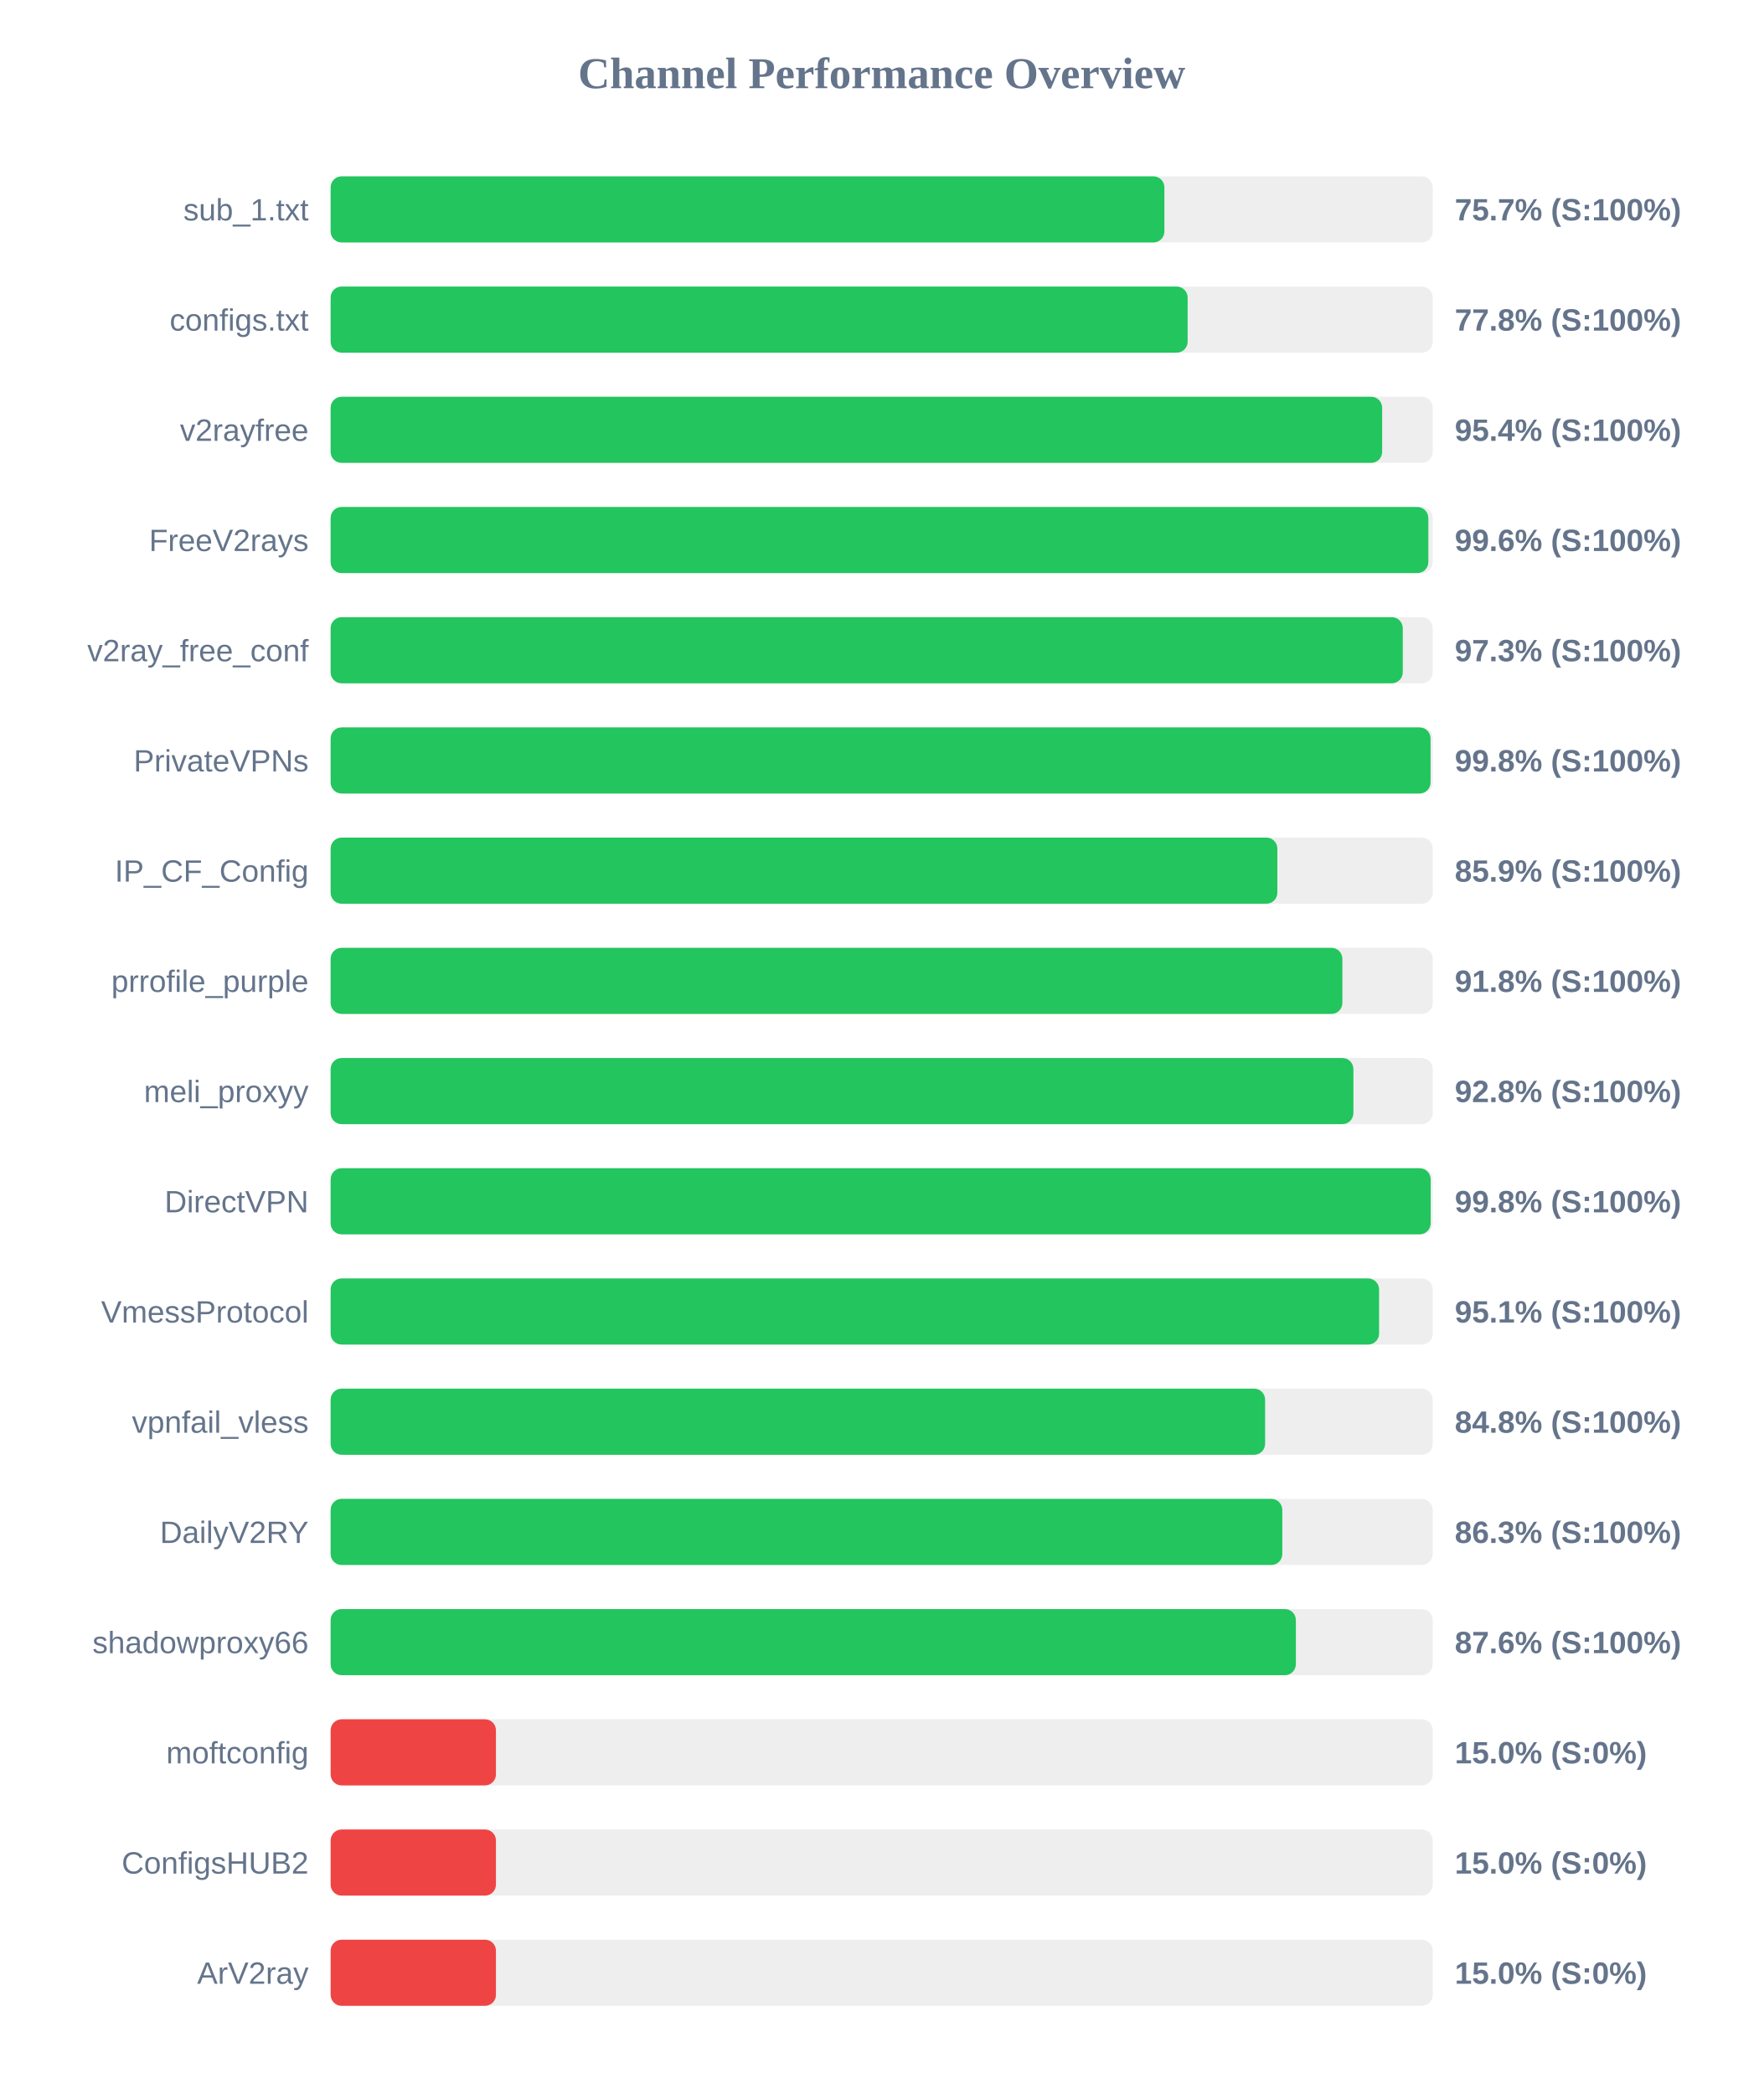
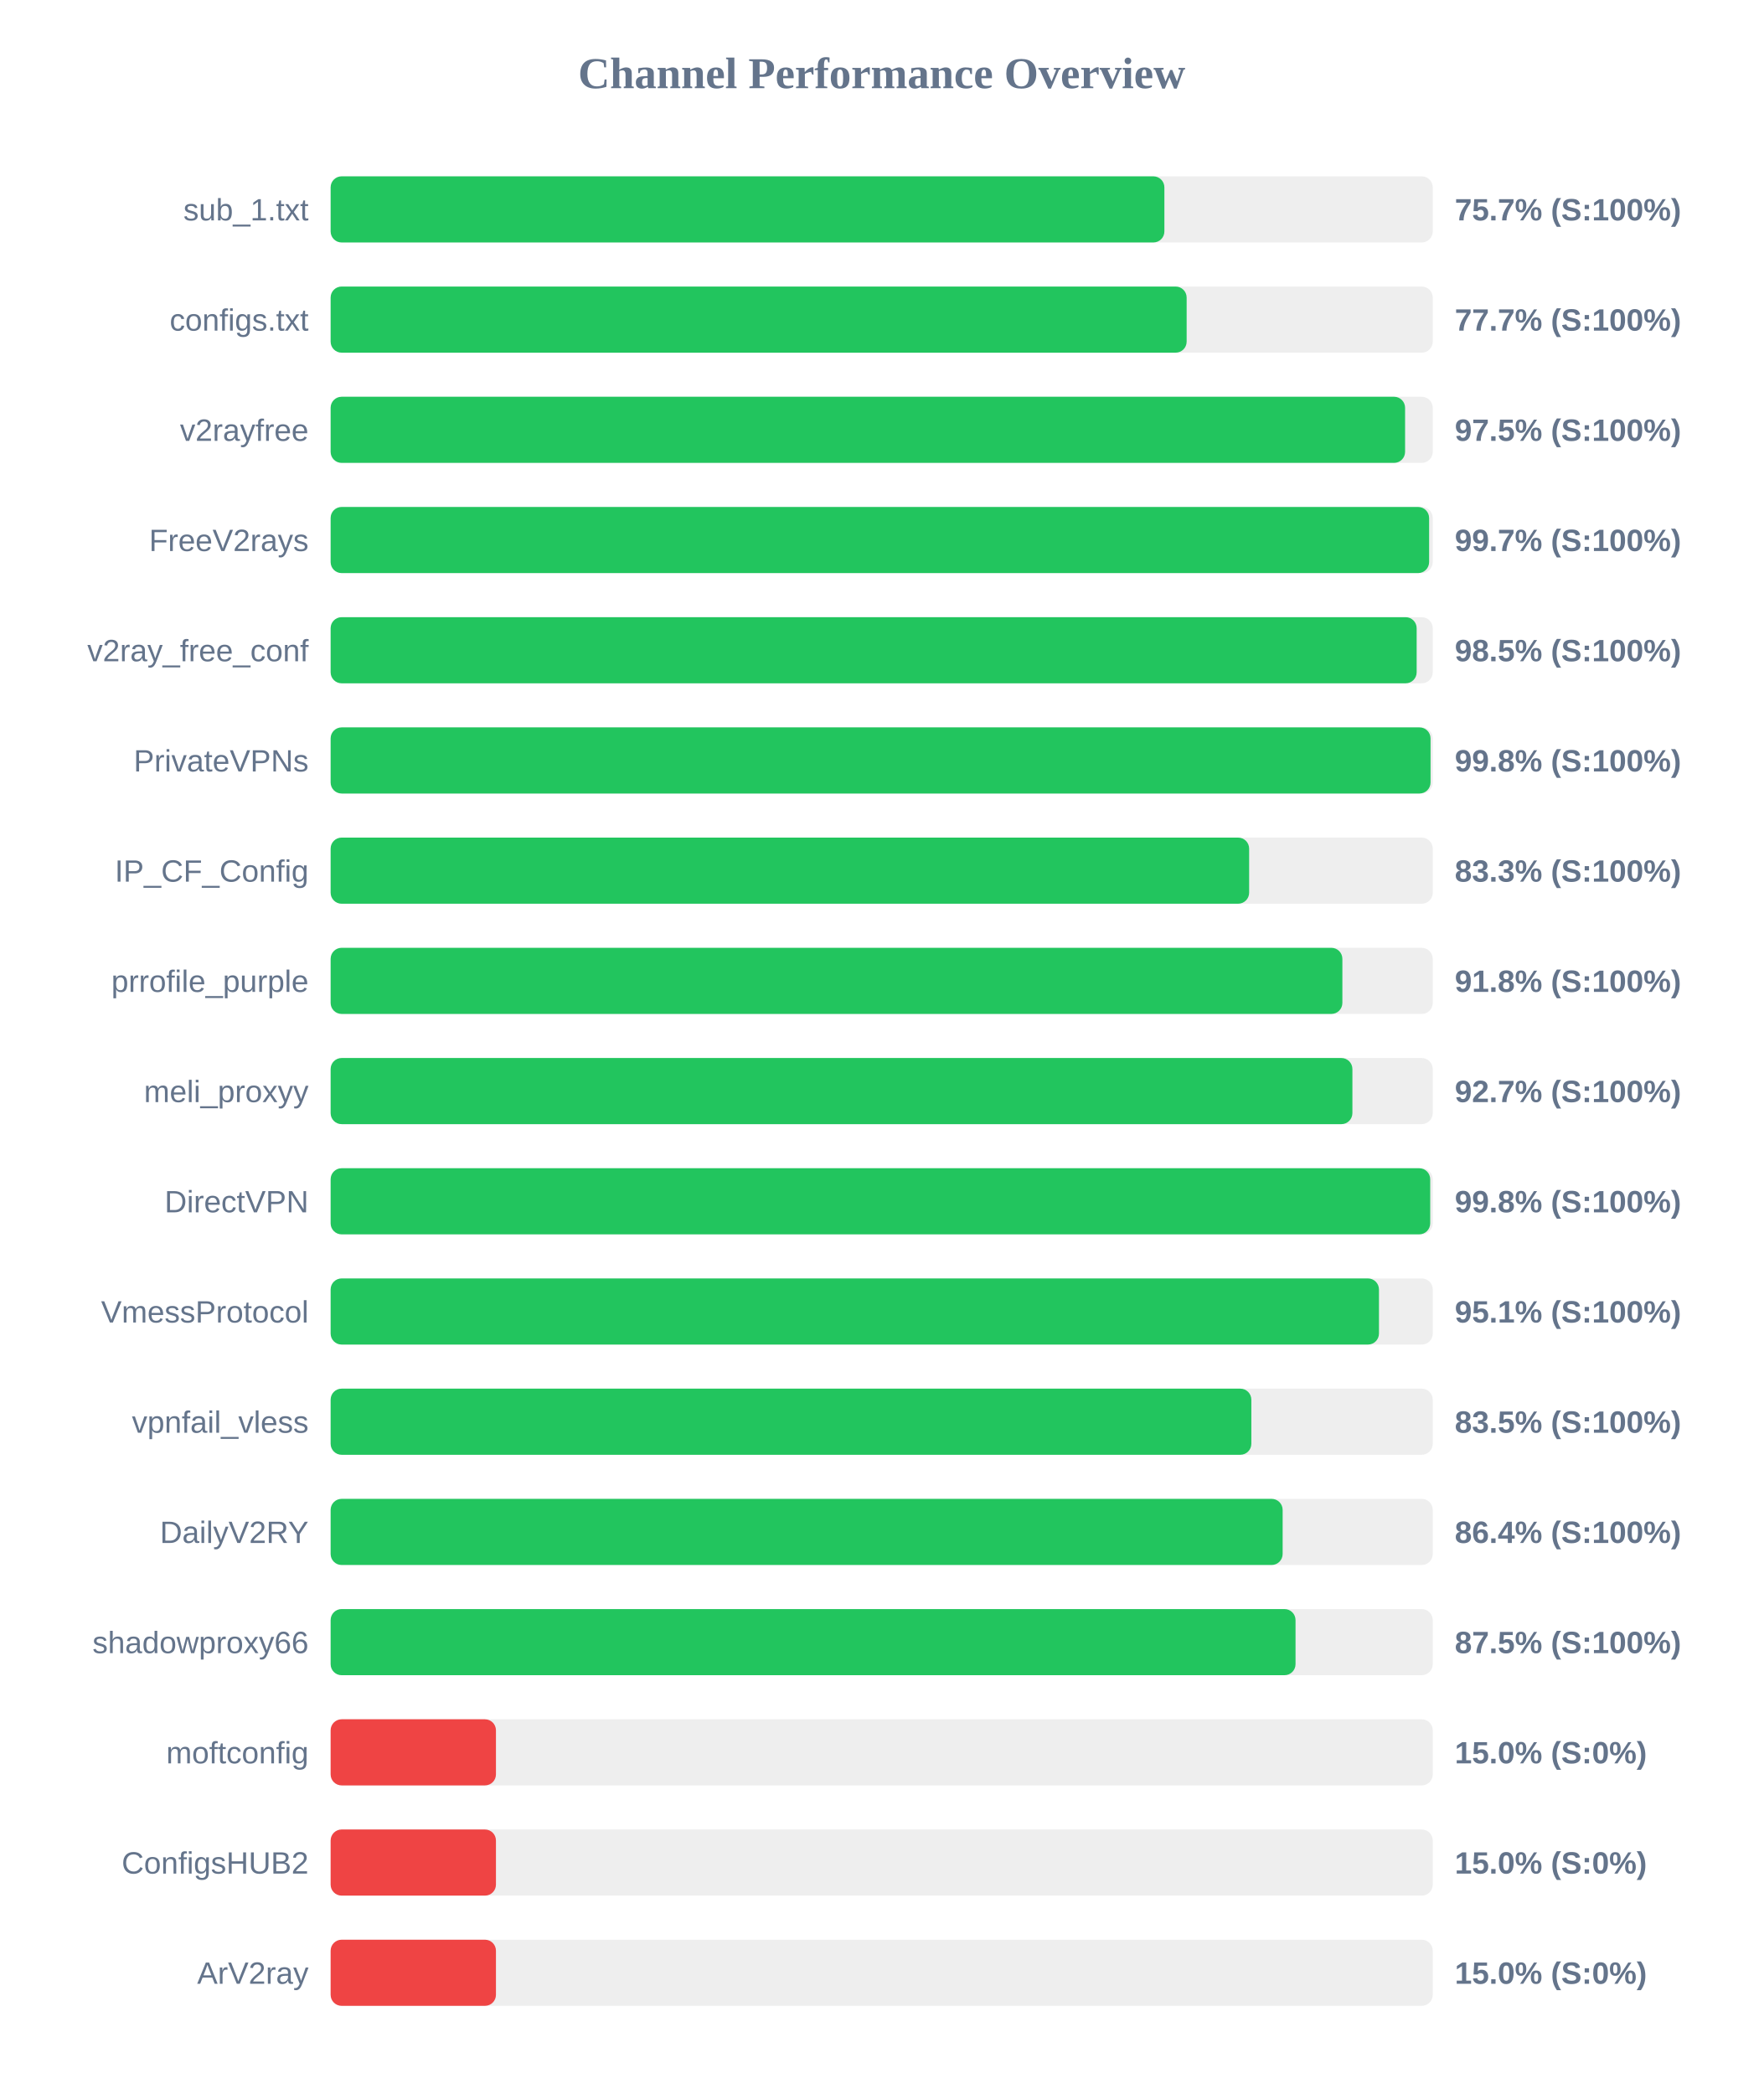
<svg xmlns="http://www.w3.org/2000/svg" width="800" height="950" version="1.1">
  <style>
        .row { font: 14px Arial; fill: #64748b; }
        .score { font: bold 14px Arial; fill: #64748b; }
    </style>
  <text x="400" y="40" text-anchor="middle" font-size="20px" font-weight="bold" fill="#64748b">Channel Performance Overview</text>
  <rect x="150" y="80" width="500" height="30" fill="#eee" rx="5" />
  <rect x="150" y="80" width="378.25" height="30" fill="#22c55e" rx="5" />
  <text x="140" y="100" text-anchor="end" class="row">sub_1.txt</text>
  <text x="660" y="100" text-anchor="start" class="score">75.7% (S:100%)</text>
  <rect x="150" y="130" width="500" height="30" fill="#eee" rx="5" />
-   <rect x="150" y="130" width="388.8" height="30" fill="#22c55e" rx="5" />
+   <rect x="150" y="130" width="388.35" height="30" fill="#22c55e" rx="5" />
  <text x="140" y="150" text-anchor="end" class="row">configs.txt</text>
-   <text x="660" y="150" text-anchor="start" class="score">77.8% (S:100%)</text>
+   <text x="660" y="150" text-anchor="start" class="score">77.7% (S:100%)</text>
  <rect x="150" y="180" width="500" height="30" fill="#eee" rx="5" />
-   <rect x="150" y="180" width="477.05" height="30" fill="#22c55e" rx="5" />
+   <rect x="150" y="180" width="487.45" height="30" fill="#22c55e" rx="5" />
  <text x="140" y="200" text-anchor="end" class="row">v2rayfree</text>
-   <text x="660" y="200" text-anchor="start" class="score">95.4% (S:100%)</text>
+   <text x="660" y="200" text-anchor="start" class="score">97.5% (S:100%)</text>
  <rect x="150" y="230" width="500" height="30" fill="#eee" rx="5" />
-   <rect x="150" y="230" width="498.0" height="30" fill="#22c55e" rx="5" />
+   <rect x="150" y="230" width="498.35" height="30" fill="#22c55e" rx="5" />
  <text x="140" y="250" text-anchor="end" class="row">FreeV2rays</text>
-   <text x="660" y="250" text-anchor="start" class="score">99.6% (S:100%)</text>
+   <text x="660" y="250" text-anchor="start" class="score">99.7% (S:100%)</text>
  <rect x="150" y="280" width="500" height="30" fill="#eee" rx="5" />
-   <rect x="150" y="280" width="486.4" height="30" fill="#22c55e" rx="5" />
+   <rect x="150" y="280" width="492.7" height="30" fill="#22c55e" rx="5" />
  <text x="140" y="300" text-anchor="end" class="row">v2ray_free_conf</text>
-   <text x="660" y="300" text-anchor="start" class="score">97.3% (S:100%)</text>
+   <text x="660" y="300" text-anchor="start" class="score">98.5% (S:100%)</text>
  <rect x="150" y="330" width="500" height="30" fill="#eee" rx="5" />
  <rect x="150" y="330" width="499.0" height="30" fill="#22c55e" rx="5" />
  <text x="140" y="350" text-anchor="end" class="row">PrivateVPNs</text>
  <text x="660" y="350" text-anchor="start" class="score">99.8% (S:100%)</text>
  <rect x="150" y="380" width="500" height="30" fill="#eee" rx="5" />
-   <rect x="150" y="380" width="429.5" height="30" fill="#22c55e" rx="5" />
+   <rect x="150" y="380" width="416.7" height="30" fill="#22c55e" rx="5" />
  <text x="140" y="400" text-anchor="end" class="row">IP_CF_Config</text>
-   <text x="660" y="400" text-anchor="start" class="score">85.9% (S:100%)</text>
+   <text x="660" y="400" text-anchor="start" class="score">83.3% (S:100%)</text>
  <rect x="150" y="430" width="500" height="30" fill="#eee" rx="5" />
  <rect x="150" y="430" width="459.0" height="30" fill="#22c55e" rx="5" />
  <text x="140" y="450" text-anchor="end" class="row">prrofile_purple</text>
  <text x="660" y="450" text-anchor="start" class="score">91.8% (S:100%)</text>
  <rect x="150" y="480" width="500" height="30" fill="#eee" rx="5" />
-   <rect x="150" y="480" width="464.0" height="30" fill="#22c55e" rx="5" />
+   <rect x="150" y="480" width="463.55" height="30" fill="#22c55e" rx="5" />
  <text x="140" y="500" text-anchor="end" class="row">meli_proxyy</text>
-   <text x="660" y="500" text-anchor="start" class="score">92.8% (S:100%)</text>
+   <text x="660" y="500" text-anchor="start" class="score">92.7% (S:100%)</text>
  <rect x="150" y="530" width="500" height="30" fill="#eee" rx="5" />
-   <rect x="150" y="530" width="499.05" height="30" fill="#22c55e" rx="5" />
+   <rect x="150" y="530" width="498.85" height="30" fill="#22c55e" rx="5" />
  <text x="140" y="550" text-anchor="end" class="row">DirectVPN</text>
  <text x="660" y="550" text-anchor="start" class="score">99.8% (S:100%)</text>
  <rect x="150" y="580" width="500" height="30" fill="#eee" rx="5" />
-   <rect x="150" y="580" width="475.65" height="30" fill="#22c55e" rx="5" />
+   <rect x="150" y="580" width="475.6" height="30" fill="#22c55e" rx="5" />
  <text x="140" y="600" text-anchor="end" class="row">VmessProtocol</text>
  <text x="660" y="600" text-anchor="start" class="score">95.1% (S:100%)</text>
  <rect x="150" y="630" width="500" height="30" fill="#eee" rx="5" />
-   <rect x="150" y="630" width="423.95" height="30" fill="#22c55e" rx="5" />
+   <rect x="150" y="630" width="417.7" height="30" fill="#22c55e" rx="5" />
  <text x="140" y="650" text-anchor="end" class="row">vpnfail_vless</text>
-   <text x="660" y="650" text-anchor="start" class="score">84.8% (S:100%)</text>
+   <text x="660" y="650" text-anchor="start" class="score">83.5% (S:100%)</text>
  <rect x="150" y="680" width="500" height="30" fill="#eee" rx="5" />
-   <rect x="150" y="680" width="431.75" height="30" fill="#22c55e" rx="5" />
+   <rect x="150" y="680" width="431.9" height="30" fill="#22c55e" rx="5" />
  <text x="140" y="700" text-anchor="end" class="row">DailyV2RY</text>
-   <text x="660" y="700" text-anchor="start" class="score">86.3% (S:100%)</text>
+   <text x="660" y="700" text-anchor="start" class="score">86.4% (S:100%)</text>
  <rect x="150" y="730" width="500" height="30" fill="#eee" rx="5" />
-   <rect x="150" y="730" width="437.9" height="30" fill="#22c55e" rx="5" />
+   <rect x="150" y="730" width="437.75" height="30" fill="#22c55e" rx="5" />
  <text x="140" y="750" text-anchor="end" class="row">shadowproxy66</text>
-   <text x="660" y="750" text-anchor="start" class="score">87.6% (S:100%)</text>
+   <text x="660" y="750" text-anchor="start" class="score">87.5% (S:100%)</text>
  <rect x="150" y="780" width="500" height="30" fill="#eee" rx="5" />
  <rect x="150" y="780" width="75.0" height="30" fill="#ef4444" rx="5" />
  <text x="140" y="800" text-anchor="end" class="row">moftconfig</text>
  <text x="660" y="800" text-anchor="start" class="score">15.0% (S:0%)</text>
  <rect x="150" y="830" width="500" height="30" fill="#eee" rx="5" />
  <rect x="150" y="830" width="75.0" height="30" fill="#ef4444" rx="5" />
  <text x="140" y="850" text-anchor="end" class="row">ConfigsHUB2</text>
  <text x="660" y="850" text-anchor="start" class="score">15.0% (S:0%)</text>
  <rect x="150" y="880" width="500" height="30" fill="#eee" rx="5" />
  <rect x="150" y="880" width="75.0" height="30" fill="#ef4444" rx="5" />
  <text x="140" y="900" text-anchor="end" class="row">ArV2ray</text>
  <text x="660" y="900" text-anchor="start" class="score">15.0% (S:0%)</text>
</svg>
